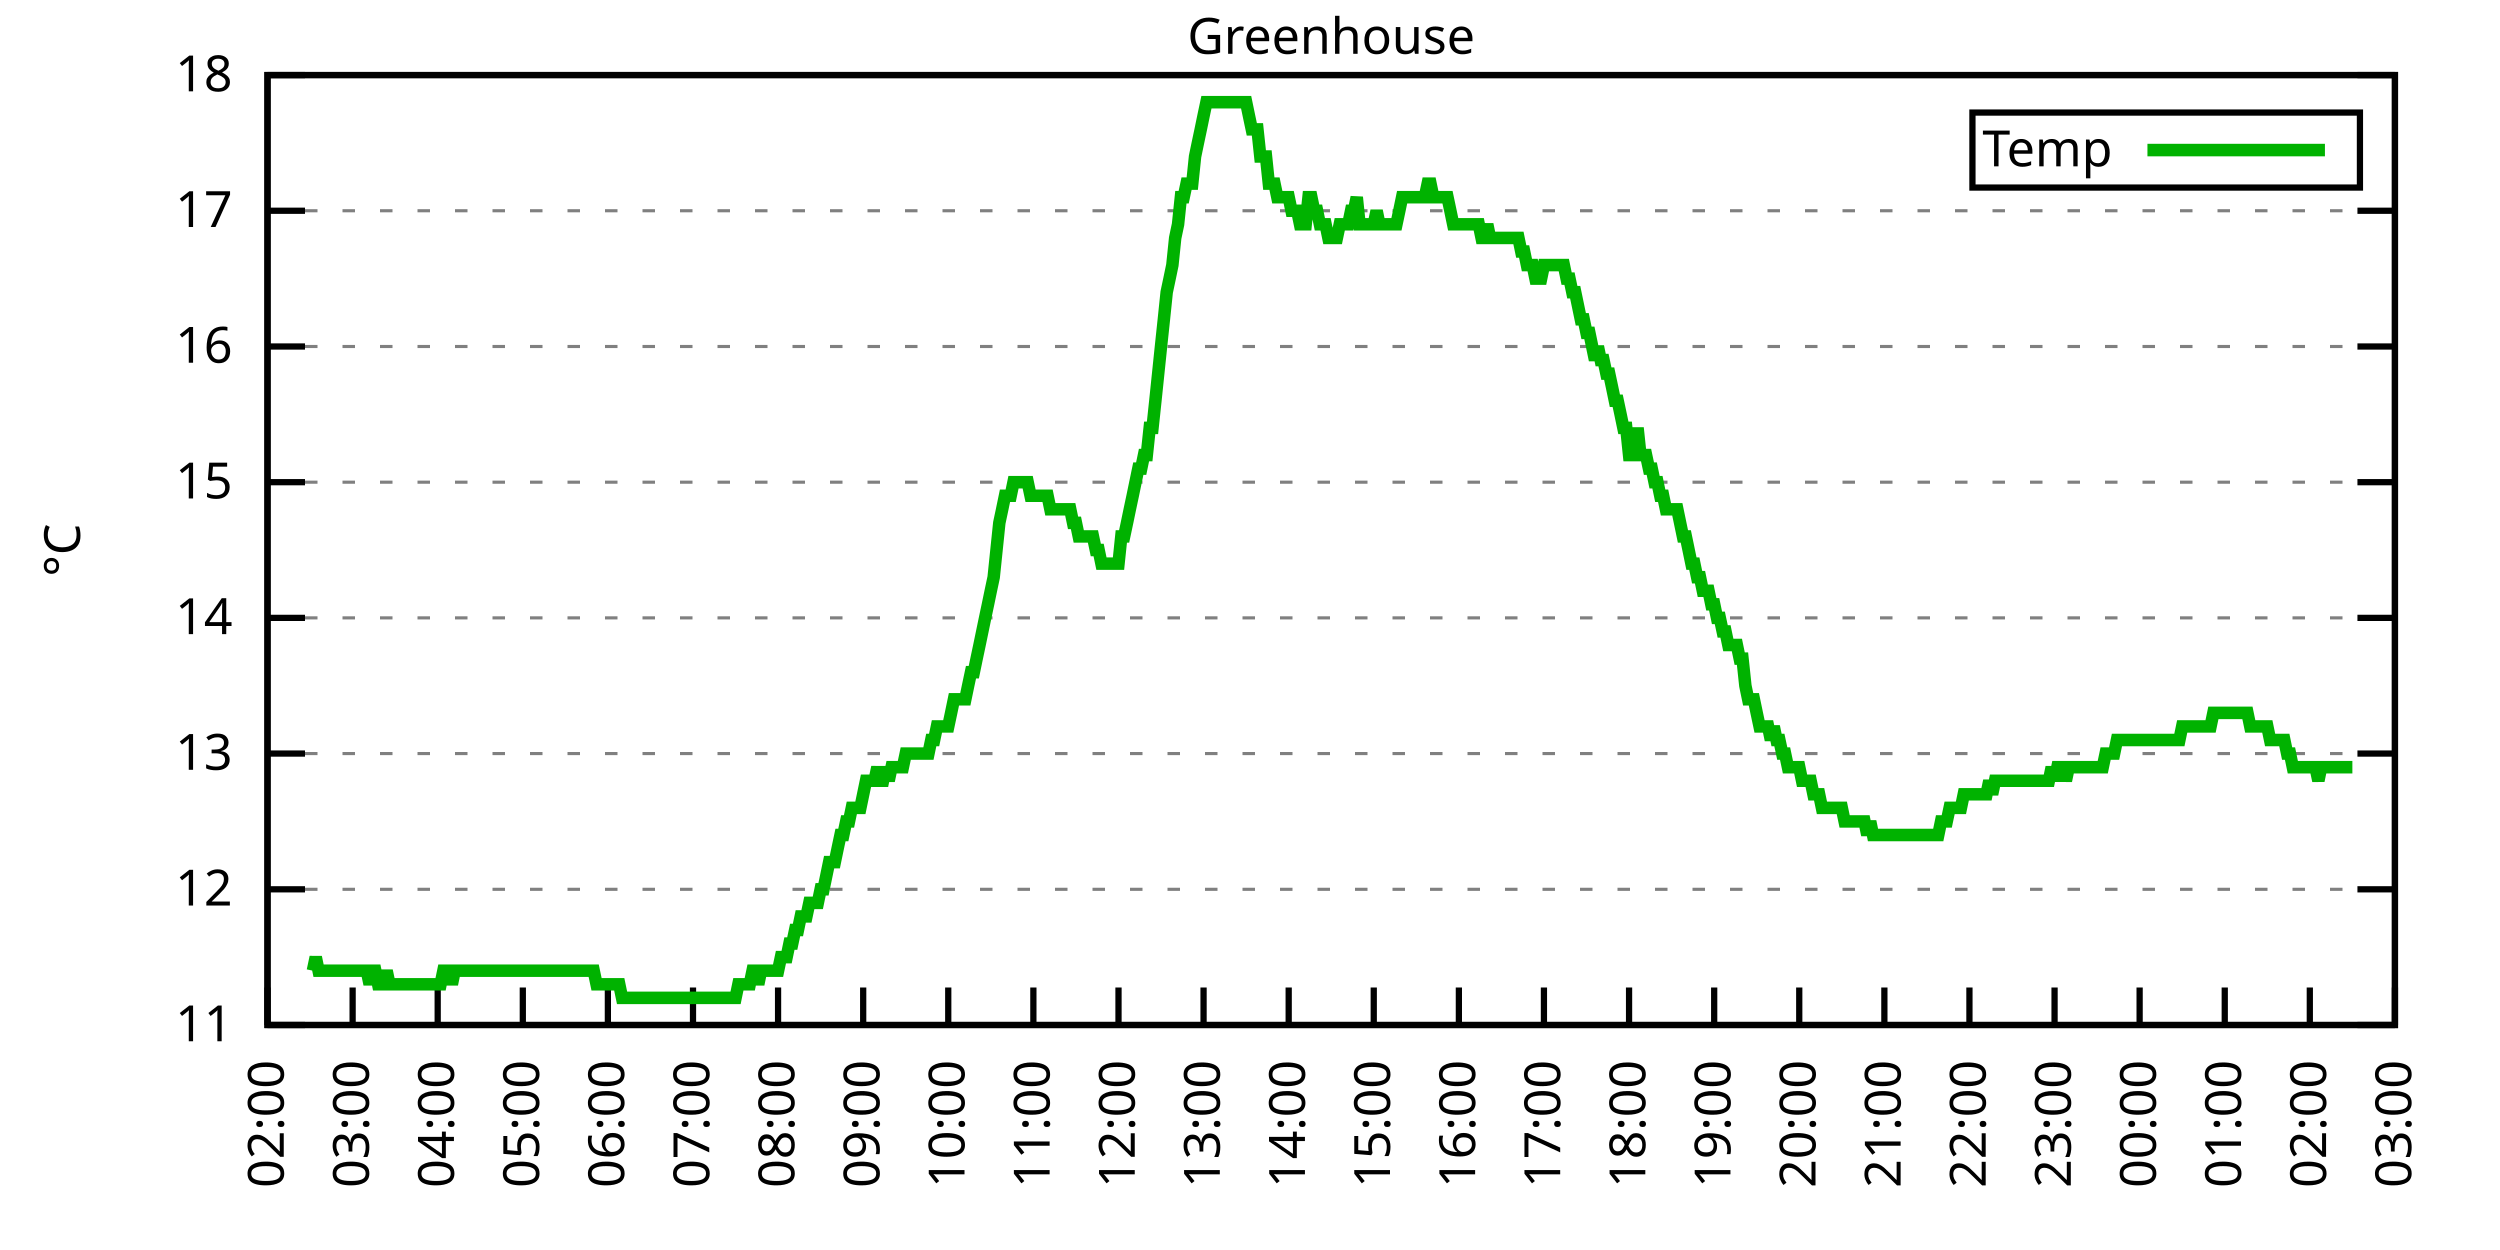
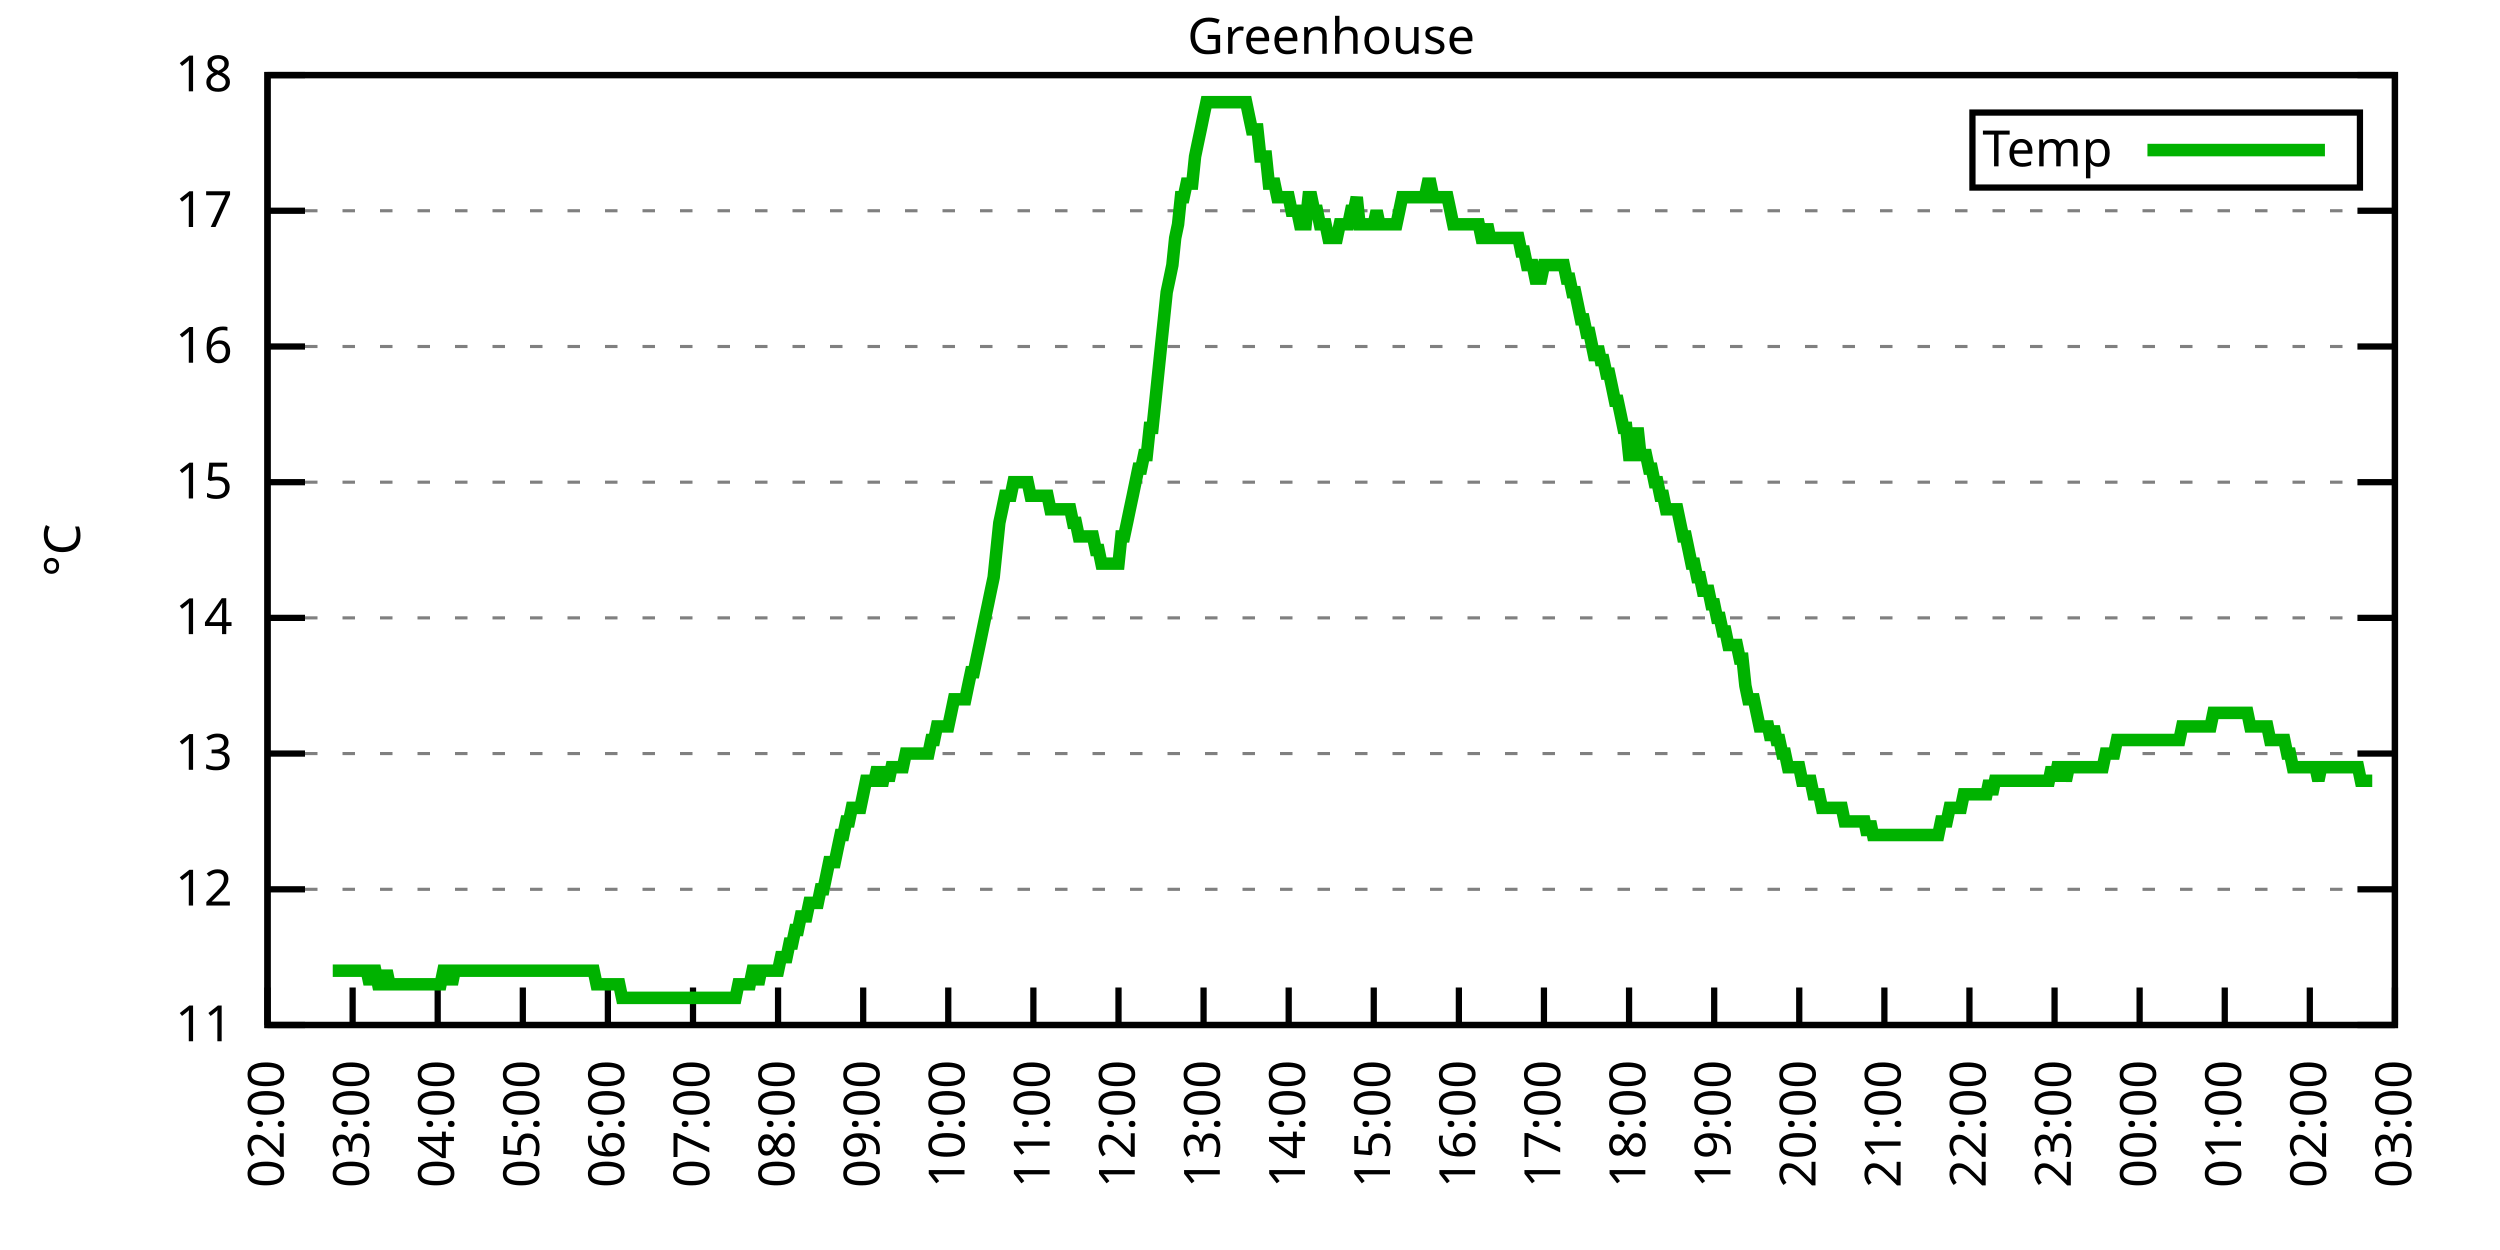
<svg xmlns="http://www.w3.org/2000/svg" xmlns:xlink="http://www.w3.org/1999/xlink" width="400" height="200" viewBox="0 0 400 200">
  <g id="gnuplot_canvas">
    <rect x="0" y="0" width="400" height="200" fill="none" />
    <defs>
      <circle id="gpDot" r="0.5" stroke-width="0.5" stroke="currentColor" />
      <path id="gpPt0" stroke-width="0.333" stroke="currentColor" d="M-1,0 h2 M0,-1 v2" />
      <path id="gpPt1" stroke-width="0.333" stroke="currentColor" d="M-1,-1 L1,1 M1,-1 L-1,1" />
      <path id="gpPt2" stroke-width="0.333" stroke="currentColor" d="M-1,0 L1,0 M0,-1 L0,1 M-1,-1 L1,1 M-1,1 L1,-1" />
      <rect id="gpPt3" stroke-width="0.333" stroke="currentColor" x="-1" y="-1" width="2" height="2" />
      <rect id="gpPt4" stroke-width="0.333" stroke="currentColor" fill="currentColor" x="-1" y="-1" width="2" height="2" />
      <circle id="gpPt5" stroke-width="0.333" stroke="currentColor" cx="0" cy="0" r="1" />
      <use xlink:href="#gpPt5" id="gpPt6" fill="currentColor" stroke="none" />
      <path id="gpPt7" stroke-width="0.333" stroke="currentColor" d="M0,-1.33 L-1.33,0.67 L1.33,0.67 z" />
      <use xlink:href="#gpPt7" id="gpPt8" fill="currentColor" stroke="none" />
      <use xlink:href="#gpPt7" id="gpPt9" stroke="currentColor" transform="rotate(180)" />
      <use xlink:href="#gpPt9" id="gpPt10" fill="currentColor" stroke="none" />
      <use xlink:href="#gpPt3" id="gpPt11" stroke="currentColor" transform="rotate(45)" />
      <use xlink:href="#gpPt11" id="gpPt12" fill="currentColor" stroke="none" />
      <path id="gpPt13" stroke-width="0.333" stroke="currentColor" d="M0,1.330 L1.265,0.411 L0.782,-1.067 L-0.782,-1.076 L-1.265,0.411 z" />
      <use xlink:href="#gpPt13" id="gpPt14" fill="currentColor" stroke="none" />
      <filter id="textbox" filterUnits="objectBoundingBox" x="0" y="0" height="1" width="1">
        <feFlood flood-color="white" flood-opacity="1" result="bgnd" />
        <feComposite in="SourceGraphic" in2="bgnd" operator="atop" />
      </filter>
      <filter id="greybox" filterUnits="objectBoundingBox" x="0" y="0" height="1" width="1">
        <feFlood flood-color="lightgrey" flood-opacity="1" result="grey" />
        <feComposite in="SourceGraphic" in2="grey" operator="atop" />
      </filter>
    </defs>
    <g fill="none" color="white" stroke="currentColor" stroke-width="1.00" stroke-linecap="butt" stroke-linejoin="miter">
</g>
    <g fill="none" color="black" stroke="currentColor" stroke-width="1.00" stroke-linecap="butt" stroke-linejoin="miter">
      <g stroke="none" shape-rendering="crispEdges">
        <polygon fill="rgb(255, 255, 255)" points="42.80,164.00 383.18,164.00 383.18,12.02 42.80,12.02 " />
      </g>
    </g>
    <g fill="none" color="black" stroke="currentColor" stroke-width="1.00" stroke-linecap="butt" stroke-linejoin="miter">
</g>
    <g fill="none" color="black" stroke="black" stroke-width="0.50" stroke-linecap="butt" stroke-linejoin="miter">
</g>
    <g fill="none" color="gray" stroke="currentColor" stroke-width="0.50" stroke-linecap="butt" stroke-linejoin="miter">
      <path stroke="gray" stroke-dasharray="2,4" class="gridline" d="M42.80,164.00 L383.19,164.00  " />
    </g>
    <g fill="none" color="gray" stroke="gray" stroke-width="1.00" stroke-linecap="butt" stroke-linejoin="miter">
</g>
    <g fill="none" color="black" stroke="currentColor" stroke-width="1.00" stroke-linecap="butt" stroke-linejoin="miter">
      <path stroke="black" d="M42.80,164.00 L48.80,164.00 M383.19,164.00 L377.19,164.00  " />
      <g transform="translate(37.20,166.60)" stroke="none" fill="black" font-family="Sans" font-size="8.00" text-anchor="end">
        <text>
          <tspan font-family="Sans"> 11</tspan>
        </text>
      </g>
    </g>
    <g fill="none" color="black" stroke="currentColor" stroke-width="1.00" stroke-linecap="butt" stroke-linejoin="miter">
</g>
    <g fill="none" color="black" stroke="black" stroke-width="0.50" stroke-linecap="butt" stroke-linejoin="miter">
</g>
    <g fill="none" color="gray" stroke="currentColor" stroke-width="0.50" stroke-linecap="butt" stroke-linejoin="miter">
      <path stroke="gray" stroke-dasharray="2,4" class="gridline" d="M42.80,142.29 L383.19,142.29  " />
    </g>
    <g fill="none" color="gray" stroke="gray" stroke-width="1.00" stroke-linecap="butt" stroke-linejoin="miter">
</g>
    <g fill="none" color="black" stroke="currentColor" stroke-width="1.00" stroke-linecap="butt" stroke-linejoin="miter">
      <path stroke="black" d="M42.80,142.29 L48.80,142.29 M383.19,142.29 L377.19,142.29  " />
      <g transform="translate(37.20,144.89)" stroke="none" fill="black" font-family="Sans" font-size="8.00" text-anchor="end">
        <text>
          <tspan font-family="Sans"> 12</tspan>
        </text>
      </g>
    </g>
    <g fill="none" color="black" stroke="currentColor" stroke-width="1.00" stroke-linecap="butt" stroke-linejoin="miter">
</g>
    <g fill="none" color="black" stroke="black" stroke-width="0.50" stroke-linecap="butt" stroke-linejoin="miter">
</g>
    <g fill="none" color="gray" stroke="currentColor" stroke-width="0.50" stroke-linecap="butt" stroke-linejoin="miter">
      <path stroke="gray" stroke-dasharray="2,4" class="gridline" d="M42.80,120.57 L383.19,120.57  " />
    </g>
    <g fill="none" color="gray" stroke="gray" stroke-width="1.00" stroke-linecap="butt" stroke-linejoin="miter">
</g>
    <g fill="none" color="black" stroke="currentColor" stroke-width="1.00" stroke-linecap="butt" stroke-linejoin="miter">
      <path stroke="black" d="M42.80,120.57 L48.80,120.57 M383.19,120.57 L377.19,120.57  " />
      <g transform="translate(37.20,123.17)" stroke="none" fill="black" font-family="Sans" font-size="8.00" text-anchor="end">
        <text>
          <tspan font-family="Sans"> 13</tspan>
        </text>
      </g>
    </g>
    <g fill="none" color="black" stroke="currentColor" stroke-width="1.00" stroke-linecap="butt" stroke-linejoin="miter">
</g>
    <g fill="none" color="black" stroke="black" stroke-width="0.50" stroke-linecap="butt" stroke-linejoin="miter">
</g>
    <g fill="none" color="gray" stroke="currentColor" stroke-width="0.50" stroke-linecap="butt" stroke-linejoin="miter">
      <path stroke="gray" stroke-dasharray="2,4" class="gridline" d="M42.80,98.86 L383.19,98.86  " />
    </g>
    <g fill="none" color="gray" stroke="gray" stroke-width="1.00" stroke-linecap="butt" stroke-linejoin="miter">
</g>
    <g fill="none" color="black" stroke="currentColor" stroke-width="1.00" stroke-linecap="butt" stroke-linejoin="miter">
      <path stroke="black" d="M42.80,98.86 L48.80,98.86 M383.19,98.86 L377.19,98.86  " />
      <g transform="translate(37.20,101.46)" stroke="none" fill="black" font-family="Sans" font-size="8.00" text-anchor="end">
        <text>
          <tspan font-family="Sans"> 14</tspan>
        </text>
      </g>
    </g>
    <g fill="none" color="black" stroke="currentColor" stroke-width="1.00" stroke-linecap="butt" stroke-linejoin="miter">
</g>
    <g fill="none" color="black" stroke="black" stroke-width="0.50" stroke-linecap="butt" stroke-linejoin="miter">
</g>
    <g fill="none" color="gray" stroke="currentColor" stroke-width="0.50" stroke-linecap="butt" stroke-linejoin="miter">
      <path stroke="gray" stroke-dasharray="2,4" class="gridline" d="M42.80,77.15 L383.19,77.15  " />
    </g>
    <g fill="none" color="gray" stroke="gray" stroke-width="1.00" stroke-linecap="butt" stroke-linejoin="miter">
</g>
    <g fill="none" color="black" stroke="currentColor" stroke-width="1.00" stroke-linecap="butt" stroke-linejoin="miter">
      <path stroke="black" d="M42.80,77.15 L48.80,77.15 M383.19,77.15 L377.19,77.15  " />
      <g transform="translate(37.20,79.75)" stroke="none" fill="black" font-family="Sans" font-size="8.00" text-anchor="end">
        <text>
          <tspan font-family="Sans"> 15</tspan>
        </text>
      </g>
    </g>
    <g fill="none" color="black" stroke="currentColor" stroke-width="1.00" stroke-linecap="butt" stroke-linejoin="miter">
</g>
    <g fill="none" color="black" stroke="black" stroke-width="0.50" stroke-linecap="butt" stroke-linejoin="miter">
</g>
    <g fill="none" color="gray" stroke="currentColor" stroke-width="0.50" stroke-linecap="butt" stroke-linejoin="miter">
      <path stroke="gray" stroke-dasharray="2,4" class="gridline" d="M42.80,55.44 L383.19,55.44  " />
    </g>
    <g fill="none" color="gray" stroke="gray" stroke-width="1.00" stroke-linecap="butt" stroke-linejoin="miter">
</g>
    <g fill="none" color="black" stroke="currentColor" stroke-width="1.00" stroke-linecap="butt" stroke-linejoin="miter">
      <path stroke="black" d="M42.80,55.44 L48.80,55.44 M383.19,55.44 L377.19,55.44  " />
      <g transform="translate(37.20,58.04)" stroke="none" fill="black" font-family="Sans" font-size="8.00" text-anchor="end">
        <text>
          <tspan font-family="Sans"> 16</tspan>
        </text>
      </g>
    </g>
    <g fill="none" color="black" stroke="currentColor" stroke-width="1.00" stroke-linecap="butt" stroke-linejoin="miter">
</g>
    <g fill="none" color="black" stroke="black" stroke-width="0.50" stroke-linecap="butt" stroke-linejoin="miter">
</g>
    <g fill="none" color="gray" stroke="currentColor" stroke-width="0.50" stroke-linecap="butt" stroke-linejoin="miter">
      <path stroke="gray" stroke-dasharray="2,4" class="gridline" d="M42.80,33.72 L383.19,33.72  " />
    </g>
    <g fill="none" color="gray" stroke="gray" stroke-width="1.00" stroke-linecap="butt" stroke-linejoin="miter">
</g>
    <g fill="none" color="black" stroke="currentColor" stroke-width="1.00" stroke-linecap="butt" stroke-linejoin="miter">
      <path stroke="black" d="M42.80,33.72 L48.80,33.72 M383.19,33.72 L377.19,33.72  " />
      <g transform="translate(37.20,36.32)" stroke="none" fill="black" font-family="Sans" font-size="8.00" text-anchor="end">
        <text>
          <tspan font-family="Sans"> 17</tspan>
        </text>
      </g>
    </g>
    <g fill="none" color="black" stroke="currentColor" stroke-width="1.00" stroke-linecap="butt" stroke-linejoin="miter">
</g>
    <g fill="none" color="black" stroke="black" stroke-width="0.50" stroke-linecap="butt" stroke-linejoin="miter">
</g>
    <g fill="none" color="gray" stroke="currentColor" stroke-width="0.50" stroke-linecap="butt" stroke-linejoin="miter">
      <path stroke="gray" stroke-dasharray="2,4" class="gridline" d="M42.80,12.01 L383.19,12.01  " />
    </g>
    <g fill="none" color="gray" stroke="gray" stroke-width="1.00" stroke-linecap="butt" stroke-linejoin="miter">
</g>
    <g fill="none" color="black" stroke="currentColor" stroke-width="1.00" stroke-linecap="butt" stroke-linejoin="miter">
      <path stroke="black" d="M42.80,12.01 L48.80,12.01 M383.19,12.01 L377.19,12.01  " />
      <g transform="translate(37.20,14.61)" stroke="none" fill="black" font-family="Sans" font-size="8.00" text-anchor="end">
        <text>
          <tspan font-family="Sans"> 18</tspan>
        </text>
      </g>
    </g>
    <g fill="none" color="black" stroke="currentColor" stroke-width="1.00" stroke-linecap="butt" stroke-linejoin="miter">
      <path stroke="black" d="M42.80,164.00 L42.80,158.00  " />
      <g transform="translate(45.40,169.60) rotate(270.00)" stroke="none" fill="black" font-family="Sans" font-size="8.00" text-anchor="end">
        <text>
          <tspan font-family="Sans">02:00</tspan>
        </text>
      </g>
    </g>
    <g fill="none" color="black" stroke="currentColor" stroke-width="1.00" stroke-linecap="butt" stroke-linejoin="miter">
      <path stroke="black" d="M56.42,164.00 L56.42,158.00  " />
      <g transform="translate(59.02,169.60) rotate(270.00)" stroke="none" fill="black" font-family="Sans" font-size="8.00" text-anchor="end">
        <text>
          <tspan font-family="Sans">03:00</tspan>
        </text>
      </g>
    </g>
    <g fill="none" color="black" stroke="currentColor" stroke-width="1.00" stroke-linecap="butt" stroke-linejoin="miter">
      <path stroke="black" d="M70.03,164.00 L70.03,158.00  " />
      <g transform="translate(72.63,169.60) rotate(270.00)" stroke="none" fill="black" font-family="Sans" font-size="8.00" text-anchor="end">
        <text>
          <tspan font-family="Sans">04:00</tspan>
        </text>
      </g>
    </g>
    <g fill="none" color="black" stroke="currentColor" stroke-width="1.00" stroke-linecap="butt" stroke-linejoin="miter">
      <path stroke="black" d="M83.65,164.00 L83.65,158.00  " />
      <g transform="translate(86.25,169.60) rotate(270.00)" stroke="none" fill="black" font-family="Sans" font-size="8.00" text-anchor="end">
        <text>
          <tspan font-family="Sans">05:00</tspan>
        </text>
      </g>
    </g>
    <g fill="none" color="black" stroke="currentColor" stroke-width="1.00" stroke-linecap="butt" stroke-linejoin="miter">
      <path stroke="black" d="M97.26,164.00 L97.26,158.00  " />
      <g transform="translate(99.86,169.60) rotate(270.00)" stroke="none" fill="black" font-family="Sans" font-size="8.00" text-anchor="end">
        <text>
          <tspan font-family="Sans">06:00</tspan>
        </text>
      </g>
    </g>
    <g fill="none" color="black" stroke="currentColor" stroke-width="1.00" stroke-linecap="butt" stroke-linejoin="miter">
      <path stroke="black" d="M110.88,164.00 L110.88,158.00  " />
      <g transform="translate(113.48,169.60) rotate(270.00)" stroke="none" fill="black" font-family="Sans" font-size="8.00" text-anchor="end">
        <text>
          <tspan font-family="Sans">07:00</tspan>
        </text>
      </g>
    </g>
    <g fill="none" color="black" stroke="currentColor" stroke-width="1.00" stroke-linecap="butt" stroke-linejoin="miter">
      <path stroke="black" d="M124.49,164.00 L124.49,158.00  " />
      <g transform="translate(127.09,169.60) rotate(270.00)" stroke="none" fill="black" font-family="Sans" font-size="8.00" text-anchor="end">
        <text>
          <tspan font-family="Sans">08:00</tspan>
        </text>
      </g>
    </g>
    <g fill="none" color="black" stroke="currentColor" stroke-width="1.00" stroke-linecap="butt" stroke-linejoin="miter">
      <path stroke="black" d="M138.11,164.00 L138.11,158.00  " />
      <g transform="translate(140.71,169.60) rotate(270.00)" stroke="none" fill="black" font-family="Sans" font-size="8.00" text-anchor="end">
        <text>
          <tspan font-family="Sans">09:00</tspan>
        </text>
      </g>
    </g>
    <g fill="none" color="black" stroke="currentColor" stroke-width="1.00" stroke-linecap="butt" stroke-linejoin="miter">
      <path stroke="black" d="M151.72,164.00 L151.72,158.00  " />
      <g transform="translate(154.32,169.60) rotate(270.00)" stroke="none" fill="black" font-family="Sans" font-size="8.00" text-anchor="end">
        <text>
          <tspan font-family="Sans">10:00</tspan>
        </text>
      </g>
    </g>
    <g fill="none" color="black" stroke="currentColor" stroke-width="1.00" stroke-linecap="butt" stroke-linejoin="miter">
      <path stroke="black" d="M165.34,164.00 L165.34,158.00  " />
      <g transform="translate(167.94,169.60) rotate(270.00)" stroke="none" fill="black" font-family="Sans" font-size="8.00" text-anchor="end">
        <text>
          <tspan font-family="Sans">11:00</tspan>
        </text>
      </g>
    </g>
    <g fill="none" color="black" stroke="currentColor" stroke-width="1.00" stroke-linecap="butt" stroke-linejoin="miter">
      <path stroke="black" d="M178.96,164.00 L178.96,158.00  " />
      <g transform="translate(181.56,169.60) rotate(270.00)" stroke="none" fill="black" font-family="Sans" font-size="8.00" text-anchor="end">
        <text>
          <tspan font-family="Sans">12:00</tspan>
        </text>
      </g>
    </g>
    <g fill="none" color="black" stroke="currentColor" stroke-width="1.00" stroke-linecap="butt" stroke-linejoin="miter">
      <path stroke="black" d="M192.57,164.00 L192.57,158.00  " />
      <g transform="translate(195.17,169.60) rotate(270.00)" stroke="none" fill="black" font-family="Sans" font-size="8.00" text-anchor="end">
        <text>
          <tspan font-family="Sans">13:00</tspan>
        </text>
      </g>
    </g>
    <g fill="none" color="black" stroke="currentColor" stroke-width="1.00" stroke-linecap="butt" stroke-linejoin="miter">
      <path stroke="black" d="M206.19,164.00 L206.19,158.00  " />
      <g transform="translate(208.79,169.60) rotate(270.00)" stroke="none" fill="black" font-family="Sans" font-size="8.00" text-anchor="end">
        <text>
          <tspan font-family="Sans">14:00</tspan>
        </text>
      </g>
    </g>
    <g fill="none" color="black" stroke="currentColor" stroke-width="1.00" stroke-linecap="butt" stroke-linejoin="miter">
      <path stroke="black" d="M219.80,164.00 L219.80,158.00  " />
      <g transform="translate(222.40,169.60) rotate(270.00)" stroke="none" fill="black" font-family="Sans" font-size="8.00" text-anchor="end">
        <text>
          <tspan font-family="Sans">15:00</tspan>
        </text>
      </g>
    </g>
    <g fill="none" color="black" stroke="currentColor" stroke-width="1.00" stroke-linecap="butt" stroke-linejoin="miter">
      <path stroke="black" d="M233.42,164.00 L233.42,158.00  " />
      <g transform="translate(236.02,169.60) rotate(270.00)" stroke="none" fill="black" font-family="Sans" font-size="8.00" text-anchor="end">
        <text>
          <tspan font-family="Sans">16:00</tspan>
        </text>
      </g>
    </g>
    <g fill="none" color="black" stroke="currentColor" stroke-width="1.00" stroke-linecap="butt" stroke-linejoin="miter">
      <path stroke="black" d="M247.03,164.00 L247.03,158.00  " />
      <g transform="translate(249.63,169.60) rotate(270.00)" stroke="none" fill="black" font-family="Sans" font-size="8.00" text-anchor="end">
        <text>
          <tspan font-family="Sans">17:00</tspan>
        </text>
      </g>
    </g>
    <g fill="none" color="black" stroke="currentColor" stroke-width="1.00" stroke-linecap="butt" stroke-linejoin="miter">
      <path stroke="black" d="M260.65,164.00 L260.65,158.00  " />
      <g transform="translate(263.25,169.60) rotate(270.00)" stroke="none" fill="black" font-family="Sans" font-size="8.00" text-anchor="end">
        <text>
          <tspan font-family="Sans">18:00</tspan>
        </text>
      </g>
    </g>
    <g fill="none" color="black" stroke="currentColor" stroke-width="1.00" stroke-linecap="butt" stroke-linejoin="miter">
      <path stroke="black" d="M274.27,164.00 L274.27,158.00  " />
      <g transform="translate(276.87,169.60) rotate(270.00)" stroke="none" fill="black" font-family="Sans" font-size="8.00" text-anchor="end">
        <text>
          <tspan font-family="Sans">19:00</tspan>
        </text>
      </g>
    </g>
    <g fill="none" color="black" stroke="currentColor" stroke-width="1.00" stroke-linecap="butt" stroke-linejoin="miter">
      <path stroke="black" d="M287.88,164.00 L287.88,158.00  " />
      <g transform="translate(290.48,169.60) rotate(270.00)" stroke="none" fill="black" font-family="Sans" font-size="8.00" text-anchor="end">
        <text>
          <tspan font-family="Sans">20:00</tspan>
        </text>
      </g>
    </g>
    <g fill="none" color="black" stroke="currentColor" stroke-width="1.00" stroke-linecap="butt" stroke-linejoin="miter">
      <path stroke="black" d="M301.50,164.00 L301.50,158.00  " />
      <g transform="translate(304.10,169.60) rotate(270.00)" stroke="none" fill="black" font-family="Sans" font-size="8.00" text-anchor="end">
        <text>
          <tspan font-family="Sans">21:00</tspan>
        </text>
      </g>
    </g>
    <g fill="none" color="black" stroke="currentColor" stroke-width="1.00" stroke-linecap="butt" stroke-linejoin="miter">
      <path stroke="black" d="M315.11,164.00 L315.11,158.00  " />
      <g transform="translate(317.71,169.60) rotate(270.00)" stroke="none" fill="black" font-family="Sans" font-size="8.00" text-anchor="end">
        <text>
          <tspan font-family="Sans">22:00</tspan>
        </text>
      </g>
    </g>
    <g fill="none" color="black" stroke="currentColor" stroke-width="1.00" stroke-linecap="butt" stroke-linejoin="miter">
      <path stroke="black" d="M328.73,164.00 L328.73,158.00  " />
      <g transform="translate(331.33,169.60) rotate(270.00)" stroke="none" fill="black" font-family="Sans" font-size="8.00" text-anchor="end">
        <text>
          <tspan font-family="Sans">23:00</tspan>
        </text>
      </g>
    </g>
    <g fill="none" color="black" stroke="currentColor" stroke-width="1.00" stroke-linecap="butt" stroke-linejoin="miter">
      <path stroke="black" d="M342.34,164.00 L342.34,158.00  " />
      <g transform="translate(344.94,169.60) rotate(270.00)" stroke="none" fill="black" font-family="Sans" font-size="8.00" text-anchor="end">
        <text>
          <tspan font-family="Sans">00:00</tspan>
        </text>
      </g>
    </g>
    <g fill="none" color="black" stroke="currentColor" stroke-width="1.00" stroke-linecap="butt" stroke-linejoin="miter">
      <path stroke="black" d="M355.96,164.00 L355.96,158.00  " />
      <g transform="translate(358.56,169.60) rotate(270.00)" stroke="none" fill="black" font-family="Sans" font-size="8.00" text-anchor="end">
        <text>
          <tspan font-family="Sans">01:00</tspan>
        </text>
      </g>
    </g>
    <g fill="none" color="black" stroke="currentColor" stroke-width="1.00" stroke-linecap="butt" stroke-linejoin="miter">
      <path stroke="black" d="M369.57,164.00 L369.57,158.00  " />
      <g transform="translate(372.17,169.60) rotate(270.00)" stroke="none" fill="black" font-family="Sans" font-size="8.00" text-anchor="end">
        <text>
          <tspan font-family="Sans">02:00</tspan>
        </text>
      </g>
    </g>
    <g fill="none" color="black" stroke="currentColor" stroke-width="1.00" stroke-linecap="butt" stroke-linejoin="miter">
      <path stroke="black" d="M383.19,164.00 L383.19,158.00  " />
      <g transform="translate(385.79,169.60) rotate(270.00)" stroke="none" fill="black" font-family="Sans" font-size="8.00" text-anchor="end">
        <text>
          <tspan font-family="Sans">03:00</tspan>
        </text>
      </g>
    </g>
    <g fill="none" color="black" stroke="currentColor" stroke-width="1.00" stroke-linecap="butt" stroke-linejoin="miter">
</g>
    <g fill="none" color="black" stroke="currentColor" stroke-width="1.00" stroke-linecap="butt" stroke-linejoin="miter">
      <path stroke="black" d="M42.80,12.01 L42.80,164.00 L383.19,164.00 L383.19,12.01 L42.80,12.01 Z  " />
    </g>
    <g fill="none" color="black" stroke="currentColor" stroke-width="1.00" stroke-linecap="butt" stroke-linejoin="miter">
</g>
    <g fill="none" color="black" stroke="currentColor" stroke-width="1.00" stroke-linecap="butt" stroke-linejoin="miter">
      <path stroke="black" d="M315.59,30.01 L315.59,18.01 L377.59,18.01 L377.59,30.01 L315.59,30.01 Z  " />
    </g>
    <g id="Greenhouse_plot_1">
      <g fill="none" color="white" stroke="black" stroke-width="2.00" stroke-linecap="butt" stroke-linejoin="miter">
</g>
      <g fill="none" color="black" stroke="currentColor" stroke-width="2.00" stroke-linecap="butt" stroke-linejoin="miter">
        <g transform="translate(337.99,26.61)" stroke="none" fill="black" font-family="Sans" font-size="8.00" text-anchor="end">
          <text>
            <tspan font-family="Sans">Temp</tspan>
          </text>
        </g>
      </g>
      <g fill="none" color="black" stroke="currentColor" stroke-width="2.00" stroke-linecap="butt" stroke-linejoin="miter">
-         <path stroke="rgb(  0, 178,   0)" d="M343.59,24.01 L371.99,24.01 M50.06,155.31 L50.52,153.14 L50.97,155.31 L51.42,155.31 L51.88,155.31 L52.33,155.31   L52.78,155.31 L53.24,155.31 L53.69,155.31 L54.15,155.31 L54.60,155.31 L55.05,155.31 L55.51,155.31 L55.96,155.31   L56.42,155.31 L56.87,155.31 L57.32,155.31 L57.78,155.31 L58.23,155.31 L58.68,155.31 L59.14,157.49 L59.59,155.31   L60.05,155.31 L60.50,157.49 L60.95,157.49 L61.41,157.49 L61.86,155.31 L62.32,157.49 L62.77,157.49 L63.22,157.49   L63.68,157.49 L64.13,157.49 L64.58,157.49 L65.04,157.49 L65.49,157.49 L65.95,157.49 L66.40,157.49 L66.85,157.49   L67.31,157.49 L67.76,157.49 L68.22,157.49 L68.67,157.49 L69.12,157.49 L69.58,157.49 L70.03,157.49 L70.49,157.49   L70.94,155.31 L71.39,155.31 L71.85,155.31 L72.30,157.49 L72.75,155.31 L73.21,155.31 L73.66,155.31 L74.12,155.31   L74.57,155.31 L75.02,155.31 L75.48,155.31 L75.93,155.31 L76.39,155.31 L76.84,155.31 L77.29,155.31 L77.75,155.31   L78.20,155.31 L78.65,155.31 L79.11,155.31 L79.56,155.31 L80.02,155.31 L80.47,155.31 L80.92,155.31 L81.38,155.31   L81.83,155.31 L82.29,155.31 L82.74,155.31 L83.19,155.31 L83.65,155.31 L84.10,155.31 L84.55,155.31 L85.01,155.31   L85.46,155.31 L85.92,155.31 L86.37,155.31 L86.82,155.31 L87.28,155.31 L87.73,155.31 L88.19,155.31 L88.64,155.31   L89.09,155.31 L89.55,155.31 L90.00,155.31 L90.45,155.31 L90.91,155.31 L91.36,155.31 L91.82,155.31 L92.27,155.31   L92.72,155.31 L93.18,155.31 L93.63,155.31 L94.09,155.31 L94.54,155.31 L94.99,155.31 L95.45,157.49 L95.90,157.49   L96.35,157.49 L96.81,157.49 L97.26,157.49 L97.72,157.49 L98.17,157.49 L98.62,157.49 L99.08,157.49 L99.53,159.66   L99.99,159.66 L100.44,159.66 L100.89,159.66 L101.35,159.66 L101.80,159.66 L102.25,159.66 L102.71,159.66 L103.16,159.66   L103.62,159.66 L104.07,159.66 L104.52,159.66 L104.98,159.66 L105.43,159.66 L105.89,159.66 L106.34,159.66 L106.79,159.66   L107.25,159.66 L107.70,159.66 L108.15,159.66 L108.61,159.66 L109.06,159.66 L109.52,159.66 L109.97,159.66 L110.42,159.66   L110.88,159.66 L111.33,159.66 L111.79,159.66 L112.24,159.66 L112.69,159.66 L113.15,159.66 L113.60,159.66 L114.05,159.66   L114.51,159.66 L114.96,159.66 L115.42,159.66 L115.87,159.66 L116.32,159.66 L116.78,159.66 L117.23,159.66 L117.69,159.66   L118.14,157.49 L118.59,157.49 L119.05,157.49 L119.50,157.49 L119.96,157.49 L120.41,155.31 L120.86,155.31 L121.32,157.49   L121.77,155.31 L122.22,155.31 L122.68,155.31 L123.13,155.31 L123.59,155.31 L124.04,155.31 L124.49,155.31 L124.95,153.14   L125.40,153.14 L125.86,153.14 L126.31,150.97 L126.76,150.97 L127.22,148.80 L127.67,148.80 L128.12,146.63 L128.58,146.63   L129.03,146.63 L129.49,144.46 L129.94,144.46 L130.39,144.46 L130.85,144.46 L131.30,142.29 L131.76,142.29 L132.21,140.12   L132.66,137.94 L133.12,137.94 L133.57,137.94 L134.02,135.77 L134.48,133.60 L134.93,133.60 L135.39,131.43 L135.84,131.43   L136.29,129.26 L136.75,129.26 L137.20,129.26 L137.66,129.26 L138.11,127.09 L138.56,124.92 L139.02,124.92 L139.47,124.92   L139.92,124.92 L140.38,122.75 L140.83,124.92 L141.29,124.92 L141.74,122.75 L142.19,124.92 L142.65,122.75 L143.10,122.75   L143.56,122.75 L144.01,122.75 L144.46,122.75 L144.92,120.57 L145.37,120.57 L145.82,120.57 L146.28,120.57 L146.73,120.57   L147.19,120.57 L147.64,120.57 L148.09,120.57 L148.55,120.57 L149.00,118.40 L149.46,118.40 L149.91,116.23 L150.36,116.23   L150.82,116.23 L151.27,116.23 L151.72,116.23 L152.18,114.06 L152.63,111.89 L153.09,111.89 L153.54,111.89 L153.99,111.89   L154.45,111.89 L154.90,109.72 L155.36,107.55 L155.81,107.55 L156.26,105.38 L156.72,103.20 L157.17,101.03 L157.62,98.86   L158.08,96.69 L158.53,94.52 L158.99,92.35 L159.44,88.00 L159.89,83.66 L160.35,81.49 L160.80,79.32 L161.26,79.32   L161.71,79.32 L162.16,77.15 L162.62,77.15 L163.07,77.15 L163.52,77.15 L163.98,77.15 L164.43,77.15 L164.89,79.32   L165.34,79.32 L165.79,79.32 L166.25,79.32 L166.70,79.32 L167.16,79.32 L167.61,79.32 L168.06,81.49 L168.52,81.49   L168.97,81.49 L169.43,81.49 L169.88,81.49 L170.33,81.49 L170.79,81.49 L171.24,81.49 L171.69,83.66 L172.15,83.66   L172.60,85.83 L173.06,85.83 L173.51,85.83 L173.96,85.83 L174.42,85.83 L174.87,85.83 L175.33,88.00 L175.78,88.00   L176.23,90.18 L176.69,90.18 L177.14,90.18 L177.59,90.18 L178.05,90.18 L178.50,90.18 L178.96,90.18 L179.41,85.83   L179.86,85.83 L180.32,83.66 L180.77,81.49 L181.23,79.32 L181.68,77.15 L182.13,74.98 L182.59,74.98 L183.04,72.81   L183.49,72.81 L183.95,68.46 L184.40,68.46 L184.86,64.12 L185.31,59.78 L185.76,55.44 L186.22,51.09 L186.67,46.75   L187.13,44.58 L187.58,42.41 L188.03,38.07 L188.49,35.89 L188.94,31.55 L189.39,31.55 L189.85,29.38 L190.30,29.38   L190.76,29.38 L191.21,25.04 L191.66,22.87 L192.12,20.70 L192.57,18.52 L193.03,16.35 L193.48,16.35 L193.93,16.35   L194.39,16.35 L194.84,16.35 L195.29,16.35 L195.75,16.35 L196.20,16.35 L196.66,16.35 L197.11,16.35 L197.56,16.35   L198.02,16.35 L198.47,16.35 L198.93,16.35 L199.38,16.35 L199.83,18.52 L200.29,20.70 L200.74,20.70 L201.19,20.70   L201.65,25.04 L202.10,25.04 L202.56,25.04 L203.01,29.38 L203.46,29.38 L203.92,29.38 L204.37,31.55 L204.83,31.55   L205.28,31.55 L205.73,31.55 L206.19,31.55 L206.64,33.72 L207.09,33.72 L207.55,33.72 L208.00,35.89 L208.46,35.89   L208.91,35.89 L209.36,31.55 L209.82,31.55 L210.27,33.72 L210.73,33.72 L211.18,35.89 L211.63,35.89 L212.09,35.89   L212.54,38.07 L213.00,38.07 L213.45,38.07 L213.90,38.07 L214.36,35.89 L214.81,35.89 L215.26,35.89 L215.72,35.89   L216.17,33.72 L216.63,33.72 L217.08,31.55 L217.53,35.89 L217.99,35.89 L218.44,35.89 L218.90,35.89 L219.35,35.89   L219.80,35.89 L220.26,33.72 L220.71,35.89 L221.16,35.89 L221.62,35.89 L222.07,35.89 L222.53,35.89 L222.98,35.89   L223.43,35.89 L223.89,33.72 L224.34,31.55 L224.80,31.55 L225.25,31.55 L225.70,31.55 L226.16,31.55 L226.61,31.55   L227.06,31.55 L227.52,31.55 L227.97,31.55 L228.43,29.38 L228.88,29.38 L229.33,31.55 L229.79,31.55 L230.24,31.55   L230.70,31.55 L231.15,31.55 L231.60,31.55 L232.06,33.72 L232.51,35.89 L232.96,35.89 L233.42,35.89 L233.87,35.89   L234.33,35.89 L234.78,35.89 L235.23,35.89 L235.69,35.89 L236.14,35.89 L236.60,35.89 L237.05,38.07 L237.50,38.07   L237.96,35.89 L238.41,38.07 L238.86,38.07 L239.32,38.07 L239.77,38.07 L240.23,38.07 L240.68,38.07 L241.13,38.07   L241.59,38.07 L242.04,38.07 L242.50,38.07 L242.95,38.07 L243.40,40.24 L243.86,40.24 L244.31,42.41 L244.76,42.41   L245.22,42.41 L245.67,44.58 L246.13,44.58 L246.58,44.58 L247.03,42.41 L247.49,42.41 L247.94,42.41 L248.40,42.41   L248.85,42.41 L249.30,42.41 L249.76,42.41 L250.21,42.41 L250.66,44.58 L251.12,44.58 L251.57,46.75 L252.03,46.75   L252.48,48.92 L252.93,51.09 L253.39,51.09 L253.84,53.26 L254.30,53.26 L254.75,55.44 L255.20,57.61 L255.66,55.44   L256.11,57.61 L256.56,57.61 L257.02,59.78 L257.47,59.78 L257.93,61.95 L258.38,64.12 L258.83,64.12 L259.29,66.29   L259.74,68.46 L260.20,68.46 L260.65,72.81 L261.10,72.81 L261.56,72.81 L262.01,68.46 L262.47,72.81 L262.92,72.81   L263.37,72.81 L263.83,74.98 L264.28,74.98 L264.73,77.15 L265.19,77.15 L265.64,79.32 L266.10,79.32 L266.55,81.49   L267.00,81.49 L267.46,81.49 L267.91,81.49 L268.37,81.49 L268.82,83.66 L269.27,85.83 L269.73,85.83 L270.18,88.00   L270.63,90.18 L271.09,90.18 L271.54,92.35 L272.00,92.35 L272.45,94.52 L272.90,94.52 L273.36,94.52 L273.81,96.69   L274.27,96.69 L274.72,98.86 L275.17,98.86 L275.63,101.03 L276.08,101.03 L276.53,103.20 L276.99,103.20 L277.44,103.20   L277.90,103.20 L278.35,105.38 L278.80,105.38 L279.26,109.72 L279.71,111.89 L280.17,111.89 L280.62,111.89 L281.07,114.06   L281.53,116.23 L281.98,116.23 L282.43,116.23 L282.89,116.23 L283.34,118.40 L283.80,116.23 L284.25,118.40 L284.70,118.40   L285.16,120.57 L285.61,120.57 L286.07,122.75 L286.52,122.75 L286.97,122.75 L287.43,122.75 L287.88,122.75 L288.33,124.92   L288.79,124.92 L289.24,124.92 L289.70,124.92 L290.15,127.09 L290.60,127.09 L291.06,127.09 L291.51,129.26 L291.97,129.26   L292.42,129.26 L292.87,129.26 L293.33,129.26 L293.78,129.26 L294.23,129.26 L294.69,129.26 L295.14,131.43 L295.60,131.43   L296.05,131.43 L296.50,131.43 L296.96,131.43 L297.41,131.43 L297.87,131.43 L298.32,131.43 L298.77,133.60 L299.23,131.43   L299.68,133.60 L300.13,133.60 L300.59,133.60 L301.04,133.60 L301.50,133.60 L301.95,133.60 L302.40,133.60 L302.86,133.60   L303.31,133.60 L303.77,133.60 L304.22,133.60 L304.67,133.60 L305.13,133.60 L305.58,133.60 L306.03,133.60 L306.49,133.60   L306.94,133.60 L307.40,133.60 L307.85,133.60 L308.30,133.60 L308.76,133.60 L309.21,133.60 L309.67,133.60 L310.12,133.60   L310.57,131.43 L311.03,131.43 L311.48,131.43 L311.94,129.26 L312.39,129.26 L312.84,129.26 L313.30,129.26 L313.75,129.26   L314.20,127.09 L314.66,127.09 L315.11,127.09 L315.57,127.09 L316.02,127.09 L316.47,127.09 L316.93,127.09 L317.38,127.09   L317.84,127.09 L318.29,124.92 L318.74,127.09 L319.20,124.92 L319.65,124.92 L320.10,124.92 L320.56,124.92 L321.01,124.92   L321.47,124.92 L321.92,124.92 L322.37,124.92 L322.83,124.92 L323.28,124.92 L323.74,124.92 L324.19,124.92 L324.64,124.92   L325.10,124.92 L325.55,124.92 L326.00,124.92 L326.46,124.92 L326.91,124.92 L327.37,124.92 L327.82,124.92 L328.27,122.75   L328.73,124.92 L329.18,122.75 L329.64,122.75 L330.09,122.75 L330.54,124.92 L331.00,122.75 L331.45,122.75 L331.90,122.75   L332.36,122.75 L332.81,122.75 L333.27,122.75 L333.72,122.75 L334.17,122.75 L334.63,122.75 L335.08,122.75 L335.54,122.75   L335.99,122.75 L336.44,122.75 L336.90,120.57 L337.35,120.57 L337.80,120.57 L338.26,120.57 L338.71,118.40 L339.17,118.40   L339.62,118.40 L340.07,118.40 L340.53,118.40 L340.98,118.40 L341.44,118.40 L341.89,118.40 L342.34,118.40 L342.80,118.40   L343.25,118.40 L343.70,118.40 L344.16,118.40 L344.61,118.40 L345.07,118.40 L345.52,118.40 L345.97,118.40 L346.43,118.40   L346.88,118.40 L347.34,118.40 L347.79,118.40 L348.24,118.40 L348.70,118.40 L349.15,116.23 L349.60,116.23 L350.06,116.23   L350.51,116.23 L350.97,116.23 L351.42,116.23 L351.87,116.23 L352.33,116.23 L352.78,116.23 L353.24,116.23 L353.69,116.23   L354.14,114.06 L354.60,114.06 L355.05,114.06 L355.50,114.06 L355.96,114.06 L356.41,114.06 L356.87,114.06 L357.32,114.06   L357.77,114.06 L358.23,114.06 L358.68,114.06 L359.14,114.06 L359.59,114.06 L360.04,116.23 L360.50,116.23 L360.95,116.23   L361.41,116.23 L361.86,116.23 L362.31,116.23 L362.77,116.23 L363.22,118.40 L363.67,118.40 L364.13,118.40 L364.58,118.40   L365.04,118.40 L365.49,118.40 L365.94,120.57 L366.40,120.57 L366.85,122.75 L367.31,122.75 L367.76,122.75 L368.21,122.75   L368.67,122.75 L369.12,122.75 L369.57,122.75 L370.03,122.75 L370.48,122.75 L370.94,124.92 L371.39,122.75 L371.84,122.75   L372.30,122.75 L372.75,122.75 L373.21,122.75 L373.66,122.75 L374.11,122.75 L374.57,122.75 L375.02,122.75 L375.47,122.75   L375.93,122.75 L376.38,122.75  " />
+         <path stroke="rgb(  0, 178,   0)" d="M343.59,24.01 L371.99,24.01 M53.24,155.31 L53.69,155.31 L54.15,155.31 L54.60,155.31 L55.05,155.31 L55.51,155.31   L55.96,155.31 L56.42,155.31 L56.87,155.31 L57.32,155.31 L57.78,155.31 L58.23,155.31 L58.68,155.31 L59.14,157.49   L59.59,155.31 L60.05,155.31 L60.50,157.49 L60.95,157.49 L61.41,157.49 L61.86,155.31 L62.32,157.49 L62.77,157.49   L63.22,157.49 L63.68,157.49 L64.13,157.49 L64.58,157.49 L65.04,157.49 L65.49,157.49 L65.95,157.49 L66.40,157.49   L66.85,157.49 L67.31,157.49 L67.76,157.49 L68.22,157.49 L68.67,157.49 L69.12,157.49 L69.58,157.49 L70.03,157.49   L70.49,157.49 L70.94,155.31 L71.39,155.31 L71.85,155.31 L72.30,157.49 L72.75,155.31 L73.21,155.31 L73.66,155.31   L74.12,155.31 L74.57,155.31 L75.02,155.31 L75.48,155.31 L75.93,155.31 L76.39,155.31 L76.84,155.31 L77.29,155.31   L77.75,155.31 L78.20,155.31 L78.65,155.31 L79.11,155.31 L79.56,155.31 L80.02,155.31 L80.47,155.31 L80.92,155.31   L81.38,155.31 L81.83,155.31 L82.29,155.31 L82.74,155.31 L83.19,155.31 L83.65,155.31 L84.10,155.31 L84.55,155.31   L85.01,155.31 L85.46,155.31 L85.92,155.31 L86.37,155.31 L86.82,155.31 L87.28,155.31 L87.73,155.31 L88.19,155.31   L88.64,155.31 L89.09,155.31 L89.55,155.31 L90.00,155.31 L90.45,155.31 L90.91,155.31 L91.36,155.31 L91.82,155.31   L92.27,155.31 L92.72,155.31 L93.18,155.31 L93.63,155.31 L94.09,155.31 L94.54,155.31 L94.99,155.31 L95.45,157.49   L95.90,157.49 L96.35,157.49 L96.81,157.49 L97.26,157.49 L97.72,157.49 L98.17,157.49 L98.62,157.49 L99.08,157.49   L99.53,159.66 L99.99,159.66 L100.44,159.66 L100.89,159.66 L101.35,159.66 L101.80,159.66 L102.25,159.66 L102.71,159.66   L103.16,159.66 L103.62,159.66 L104.07,159.66 L104.52,159.66 L104.98,159.66 L105.43,159.66 L105.89,159.66 L106.34,159.66   L106.79,159.66 L107.25,159.66 L107.70,159.66 L108.15,159.66 L108.61,159.66 L109.06,159.66 L109.52,159.66 L109.97,159.66   L110.42,159.66 L110.88,159.66 L111.33,159.66 L111.79,159.66 L112.24,159.66 L112.69,159.66 L113.15,159.66 L113.60,159.66   L114.05,159.66 L114.51,159.66 L114.96,159.66 L115.42,159.66 L115.87,159.66 L116.32,159.66 L116.78,159.66 L117.23,159.66   L117.69,159.66 L118.14,157.49 L118.59,157.49 L119.05,157.49 L119.50,157.49 L119.96,157.49 L120.41,155.31 L120.86,155.31   L121.32,157.49 L121.77,155.31 L122.22,155.31 L122.68,155.31 L123.13,155.31 L123.59,155.31 L124.04,155.31 L124.49,155.31   L124.95,153.14 L125.40,153.14 L125.86,153.14 L126.31,150.97 L126.76,150.97 L127.22,148.80 L127.67,148.80 L128.12,146.63   L128.58,146.63 L129.03,146.63 L129.49,144.46 L129.94,144.46 L130.39,144.46 L130.85,144.46 L131.30,142.29 L131.76,142.29   L132.21,140.12 L132.66,137.94 L133.12,137.94 L133.57,137.94 L134.02,135.77 L134.48,133.60 L134.93,133.60 L135.39,131.43   L135.84,131.43 L136.29,129.26 L136.75,129.26 L137.20,129.26 L137.66,129.26 L138.11,127.09 L138.56,124.92 L139.02,124.92   L139.47,124.92 L139.92,124.92 L140.38,122.75 L140.83,124.92 L141.29,124.92 L141.74,122.75 L142.19,124.92 L142.65,122.75   L143.10,122.75 L143.56,122.75 L144.01,122.75 L144.46,122.75 L144.92,120.57 L145.37,120.57 L145.82,120.57 L146.28,120.57   L146.73,120.57 L147.19,120.57 L147.64,120.57 L148.09,120.57 L148.55,120.57 L149.00,118.40 L149.46,118.40 L149.91,116.23   L150.36,116.23 L150.82,116.23 L151.27,116.23 L151.72,116.23 L152.18,114.06 L152.63,111.89 L153.09,111.89 L153.54,111.89   L153.99,111.89 L154.45,111.89 L154.90,109.72 L155.36,107.55 L155.81,107.55 L156.26,105.38 L156.72,103.20 L157.17,101.03   L157.62,98.86 L158.08,96.69 L158.53,94.52 L158.99,92.35 L159.44,88.00 L159.89,83.66 L160.35,81.49 L160.80,79.32   L161.26,79.32 L161.71,79.32 L162.16,77.15 L162.62,77.15 L163.07,77.15 L163.52,77.15 L163.98,77.15 L164.43,77.15   L164.89,79.32 L165.34,79.32 L165.79,79.32 L166.25,79.32 L166.70,79.32 L167.16,79.32 L167.61,79.32 L168.06,81.49   L168.52,81.49 L168.97,81.49 L169.43,81.49 L169.88,81.49 L170.33,81.49 L170.79,81.49 L171.24,81.49 L171.69,83.66   L172.15,83.66 L172.60,85.83 L173.06,85.83 L173.51,85.83 L173.96,85.83 L174.42,85.83 L174.87,85.83 L175.33,88.00   L175.78,88.00 L176.23,90.18 L176.69,90.18 L177.14,90.18 L177.59,90.18 L178.05,90.18 L178.50,90.18 L178.96,90.18   L179.41,85.83 L179.86,85.83 L180.32,83.66 L180.77,81.49 L181.23,79.32 L181.68,77.15 L182.13,74.98 L182.59,74.98   L183.04,72.81 L183.49,72.81 L183.95,68.46 L184.40,68.46 L184.86,64.12 L185.31,59.78 L185.76,55.44 L186.22,51.09   L186.67,46.75 L187.13,44.58 L187.58,42.41 L188.03,38.07 L188.49,35.89 L188.94,31.55 L189.39,31.55 L189.85,29.38   L190.30,29.38 L190.76,29.38 L191.21,25.04 L191.66,22.87 L192.12,20.70 L192.57,18.52 L193.03,16.35 L193.48,16.35   L193.93,16.35 L194.39,16.35 L194.84,16.35 L195.29,16.35 L195.75,16.35 L196.20,16.35 L196.66,16.35 L197.11,16.35   L197.56,16.35 L198.02,16.35 L198.47,16.35 L198.93,16.35 L199.38,16.35 L199.83,18.52 L200.29,20.70 L200.74,20.70   L201.19,20.70 L201.65,25.04 L202.10,25.04 L202.56,25.04 L203.01,29.38 L203.46,29.38 L203.92,29.38 L204.37,31.55   L204.83,31.55 L205.28,31.55 L205.73,31.55 L206.19,31.55 L206.64,33.72 L207.09,33.72 L207.55,33.72 L208.00,35.89   L208.46,35.89 L208.91,35.89 L209.36,31.55 L209.82,31.55 L210.27,33.72 L210.73,33.72 L211.18,35.89 L211.63,35.89   L212.09,35.89 L212.54,38.07 L213.00,38.07 L213.45,38.07 L213.90,38.07 L214.36,35.89 L214.81,35.89 L215.26,35.89   L215.72,35.89 L216.17,33.72 L216.63,33.72 L217.08,31.55 L217.53,35.89 L217.99,35.89 L218.44,35.89 L218.90,35.89   L219.35,35.89 L219.80,35.89 L220.26,33.72 L220.71,35.89 L221.16,35.89 L221.62,35.89 L222.07,35.89 L222.53,35.89   L222.98,35.89 L223.43,35.89 L223.89,33.72 L224.34,31.55 L224.80,31.55 L225.25,31.55 L225.70,31.55 L226.16,31.55   L226.61,31.55 L227.06,31.55 L227.52,31.55 L227.97,31.55 L228.43,29.38 L228.88,29.38 L229.33,31.55 L229.79,31.55   L230.24,31.55 L230.70,31.55 L231.15,31.55 L231.60,31.55 L232.06,33.72 L232.51,35.89 L232.96,35.89 L233.42,35.89   L233.87,35.89 L234.33,35.89 L234.78,35.89 L235.23,35.89 L235.69,35.89 L236.14,35.89 L236.60,35.89 L237.05,38.07   L237.50,38.07 L237.96,35.89 L238.41,38.07 L238.86,38.07 L239.32,38.07 L239.77,38.07 L240.23,38.07 L240.68,38.07   L241.13,38.07 L241.59,38.07 L242.04,38.07 L242.50,38.07 L242.95,38.07 L243.40,40.24 L243.86,40.24 L244.31,42.41   L244.76,42.41 L245.22,42.41 L245.67,44.58 L246.13,44.58 L246.58,44.58 L247.03,42.41 L247.49,42.41 L247.94,42.41   L248.40,42.41 L248.85,42.41 L249.30,42.41 L249.76,42.41 L250.21,42.41 L250.66,44.58 L251.12,44.58 L251.57,46.75   L252.03,46.75 L252.48,48.92 L252.93,51.09 L253.39,51.09 L253.84,53.26 L254.30,53.26 L254.75,55.44 L255.20,57.61   L255.66,55.44 L256.11,57.61 L256.56,57.61 L257.02,59.78 L257.47,59.78 L257.93,61.95 L258.38,64.12 L258.83,64.12   L259.29,66.29 L259.74,68.46 L260.20,68.46 L260.65,72.81 L261.10,72.81 L261.56,72.81 L262.01,68.46 L262.47,72.81   L262.92,72.81 L263.37,72.81 L263.83,74.98 L264.28,74.98 L264.73,77.15 L265.19,77.15 L265.64,79.32 L266.10,79.32   L266.55,81.49 L267.00,81.49 L267.46,81.49 L267.91,81.49 L268.37,81.49 L268.82,83.66 L269.27,85.83 L269.73,85.83   L270.18,88.00 L270.63,90.18 L271.09,90.18 L271.54,92.35 L272.00,92.35 L272.45,94.52 L272.90,94.52 L273.36,94.52   L273.81,96.69 L274.27,96.69 L274.72,98.86 L275.17,98.86 L275.63,101.03 L276.08,101.03 L276.53,103.20 L276.99,103.20   L277.44,103.20 L277.90,103.20 L278.35,105.38 L278.80,105.38 L279.26,109.72 L279.71,111.89 L280.17,111.89 L280.62,111.89   L281.07,114.06 L281.53,116.23 L281.98,116.23 L282.43,116.23 L282.89,116.23 L283.34,118.40 L283.80,116.23 L284.25,118.40   L284.70,118.40 L285.16,120.57 L285.61,120.57 L286.07,122.75 L286.52,122.75 L286.97,122.75 L287.43,122.75 L287.88,122.75   L288.33,124.92 L288.79,124.92 L289.24,124.92 L289.70,124.92 L290.15,127.09 L290.60,127.09 L291.06,127.09 L291.51,129.26   L291.97,129.26 L292.42,129.26 L292.87,129.26 L293.33,129.26 L293.78,129.26 L294.23,129.26 L294.69,129.26 L295.14,131.43   L295.60,131.43 L296.05,131.43 L296.50,131.43 L296.96,131.43 L297.41,131.43 L297.87,131.43 L298.32,131.43 L298.77,133.60   L299.23,131.43 L299.68,133.60 L300.13,133.60 L300.59,133.60 L301.04,133.60 L301.50,133.60 L301.95,133.60 L302.40,133.60   L302.86,133.60 L303.31,133.60 L303.77,133.60 L304.22,133.60 L304.67,133.60 L305.13,133.60 L305.58,133.60 L306.03,133.60   L306.49,133.60 L306.94,133.60 L307.40,133.60 L307.85,133.60 L308.30,133.60 L308.76,133.60 L309.21,133.60 L309.67,133.60   L310.12,133.60 L310.57,131.43 L311.03,131.43 L311.48,131.43 L311.94,129.26 L312.39,129.26 L312.84,129.26 L313.30,129.26   L313.75,129.26 L314.20,127.09 L314.66,127.09 L315.11,127.09 L315.57,127.09 L316.02,127.09 L316.47,127.09 L316.93,127.09   L317.38,127.09 L317.84,127.09 L318.29,124.92 L318.74,127.09 L319.20,124.92 L319.65,124.92 L320.10,124.92 L320.56,124.92   L321.01,124.92 L321.47,124.92 L321.92,124.92 L322.37,124.92 L322.83,124.92 L323.28,124.92 L323.74,124.92 L324.19,124.92   L324.64,124.92 L325.10,124.92 L325.55,124.92 L326.00,124.92 L326.46,124.92 L326.91,124.92 L327.37,124.92 L327.82,124.92   L328.27,122.75 L328.73,124.92 L329.18,122.75 L329.64,122.75 L330.09,122.75 L330.54,124.92 L331.00,122.75 L331.45,122.75   L331.90,122.75 L332.36,122.75 L332.81,122.75 L333.27,122.75 L333.72,122.75 L334.17,122.75 L334.63,122.75 L335.08,122.75   L335.54,122.75 L335.99,122.75 L336.44,122.75 L336.90,120.57 L337.35,120.57 L337.80,120.57 L338.26,120.57 L338.71,118.40   L339.17,118.40 L339.62,118.40 L340.07,118.40 L340.53,118.40 L340.98,118.40 L341.44,118.40 L341.89,118.40 L342.34,118.40   L342.80,118.40 L343.25,118.40 L343.70,118.40 L344.16,118.40 L344.61,118.40 L345.07,118.40 L345.52,118.40 L345.97,118.40   L346.43,118.40 L346.88,118.40 L347.34,118.40 L347.79,118.40 L348.24,118.40 L348.70,118.40 L349.15,116.23 L349.60,116.23   L350.06,116.23 L350.51,116.23 L350.97,116.23 L351.42,116.23 L351.87,116.23 L352.33,116.23 L352.78,116.23 L353.24,116.23   L353.69,116.23 L354.14,114.06 L354.60,114.06 L355.05,114.06 L355.50,114.06 L355.96,114.06 L356.41,114.06 L356.87,114.06   L357.32,114.06 L357.77,114.06 L358.23,114.06 L358.68,114.06 L359.14,114.06 L359.59,114.06 L360.04,116.23 L360.50,116.23   L360.95,116.23 L361.41,116.23 L361.86,116.23 L362.31,116.23 L362.77,116.23 L363.22,118.40 L363.67,118.40 L364.13,118.40   L364.58,118.40 L365.04,118.40 L365.49,118.40 L365.94,120.57 L366.40,120.57 L366.85,122.75 L367.31,122.75 L367.76,122.75   L368.21,122.75 L368.67,122.75 L369.12,122.75 L369.57,122.75 L370.03,122.75 L370.48,122.75 L370.94,124.92 L371.39,122.75   L371.84,122.75 L372.30,122.75 L372.75,122.75 L373.21,122.75 L373.66,122.75 L374.11,122.75 L374.57,122.75 L375.02,122.75   L375.47,122.75 L375.93,122.75 L376.38,122.75 L376.84,122.75 L377.29,122.75 L377.74,124.92 L378.20,124.92 L378.65,124.92   L379.11,124.92 L379.56,124.92  " />
      </g>
    </g>
    <g fill="none" color="black" stroke="currentColor" stroke-width="2.00" stroke-linecap="butt" stroke-linejoin="miter">
</g>
    <g fill="none" color="black" stroke="black" stroke-width="1.00" stroke-linecap="butt" stroke-linejoin="miter">
</g>
    <g fill="none" color="black" stroke="currentColor" stroke-width="1.00" stroke-linecap="butt" stroke-linejoin="miter">
      <path stroke="black" d="M42.80,12.01 L42.80,164.00 L383.19,164.00 L383.19,12.01 L42.80,12.01 Z  " />
      <g transform="translate(12.80,88.01) rotate(270.00)" stroke="none" fill="black" font-family="Sans" font-size="8.00" text-anchor="middle">
        <text>
          <tspan font-family="Sans">°C</tspan>
        </text>
      </g>
    </g>
    <g fill="none" color="black" stroke="currentColor" stroke-width="1.00" stroke-linecap="butt" stroke-linejoin="miter">
</g>
    <g fill="none" color="black" stroke="currentColor" stroke-width="1.00" stroke-linecap="butt" stroke-linejoin="miter">
      <g transform="translate(212.99,8.61)" stroke="none" fill="black" font-family="Sans" font-size="8.00" text-anchor="middle">
        <text>
          <tspan font-family="Sans">Greenhouse</tspan>
        </text>
      </g>
    </g>
    <g fill="none" color="black" stroke="currentColor" stroke-width="1.00" stroke-linecap="butt" stroke-linejoin="miter">
</g>
  </g>
</svg>
